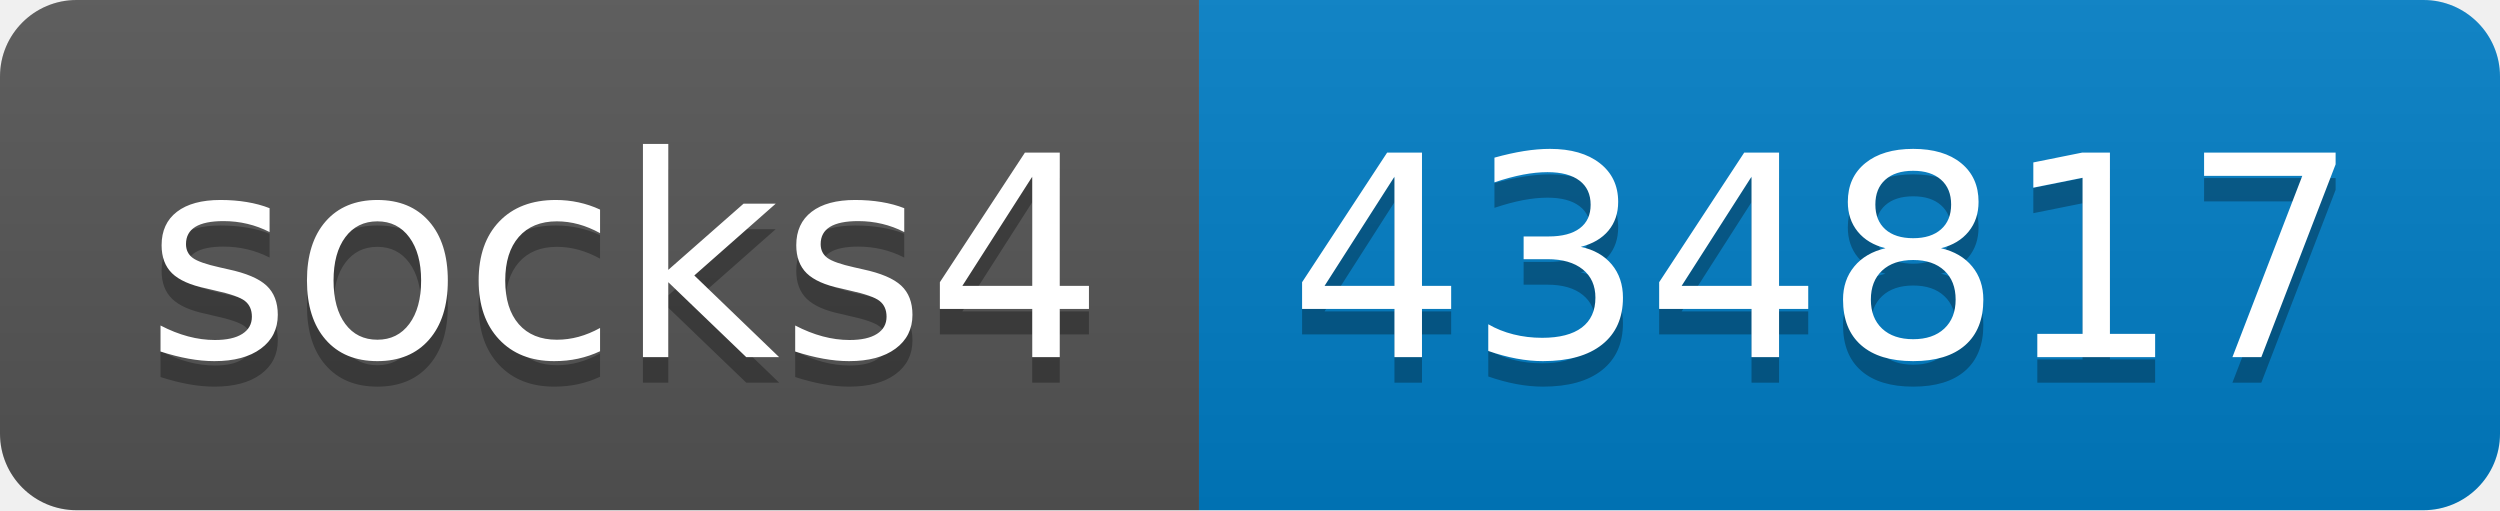
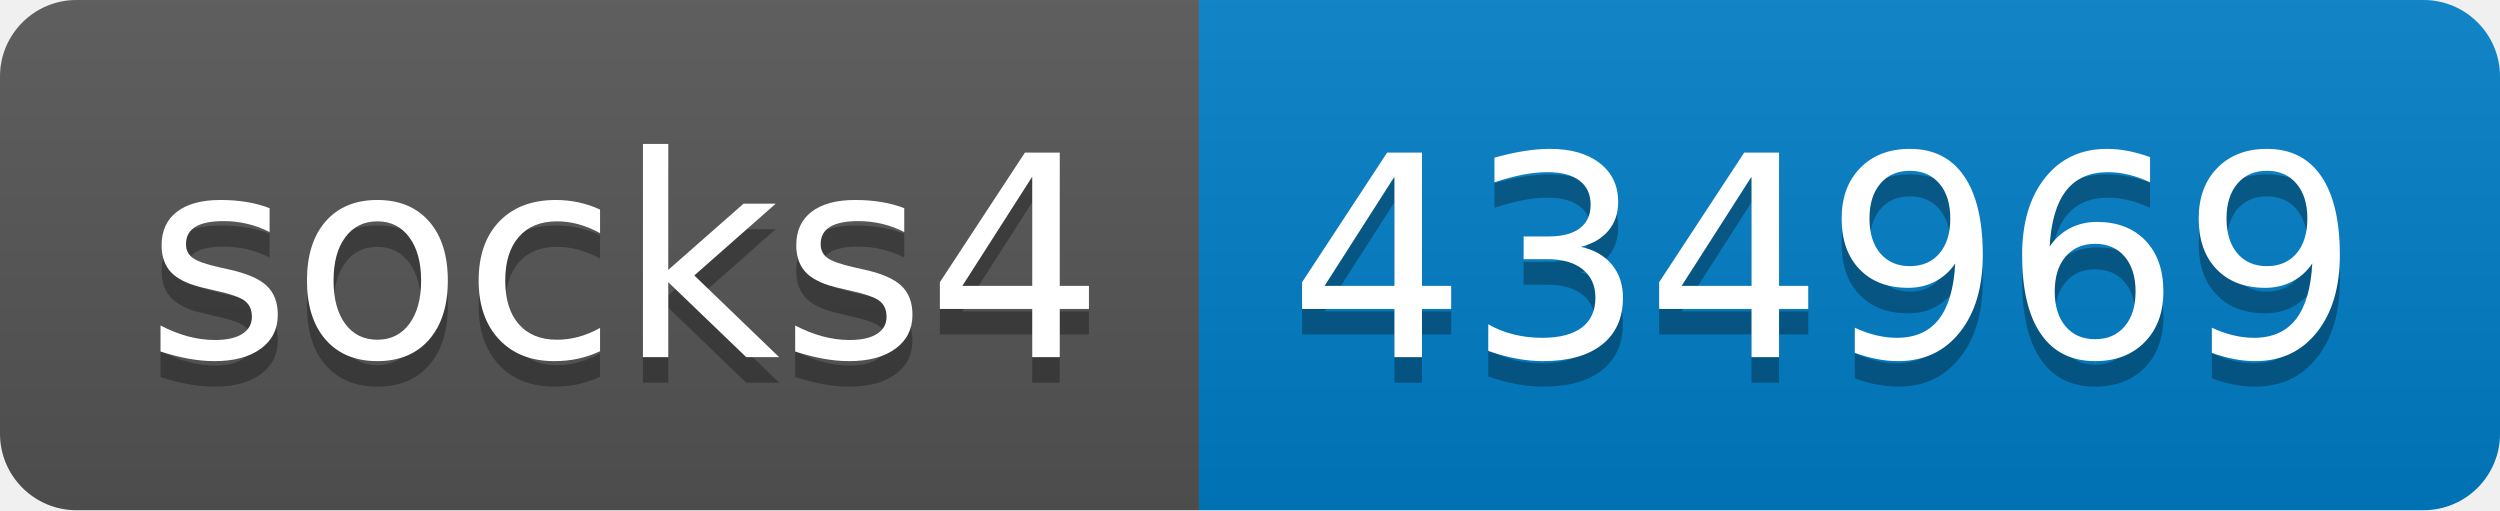
- <svg xmlns="http://www.w3.org/2000/svg" width="98" height="20" role="img" aria-label="socks4: 434817">
+ <svg xmlns="http://www.w3.org/2000/svg" width="98" height="20" role="img" aria-label="socks4: 434969">
  <linearGradient id="s" x2="0" y2="100%">
    <stop offset="0" stop-color="#bbb" stop-opacity=".1" />
    <stop offset="1" stop-opacity=".1" />
  </linearGradient>
  <clipPath id="r">
    <rect width="98" height="20" rx="3" fill="#fff" />
  </clipPath>
  <g clip-path="url(#r)">
    <rect width="47" height="20" fill="#555" />
    <rect x="47" width="51" height="20" fill="#007ec6" />
    <rect width="98" height="20" fill="url(#s)" />
  </g>
  <g fill="#fff" text-anchor="middle" font-family="Verdana,Geneva,DejaVu Sans,sans-serif" text-rendering="geometricPrecision" font-size="110">
    <text aria-hidden="true" x="245" y="150" fill="#010101" fill-opacity=".3" transform="scale(.1)" textLength="370">socks4</text>
    <text x="245" y="140" transform="scale(.1)" fill="#fff" textLength="370">socks4</text>
-     <text aria-hidden="true" x="715" y="150" fill="#010101" fill-opacity=".3" transform="scale(.1)" textLength="410">434817</text>
-     <text x="715" y="140" transform="scale(.1)" fill="#fff" textLength="410">434817</text>
+     <text aria-hidden="true" x="715" y="150" fill="#010101" fill-opacity=".3" transform="scale(.1)" textLength="410">434969</text>
+     <text x="715" y="140" transform="scale(.1)" fill="#fff" textLength="410">434969</text>
  </g>
</svg>
